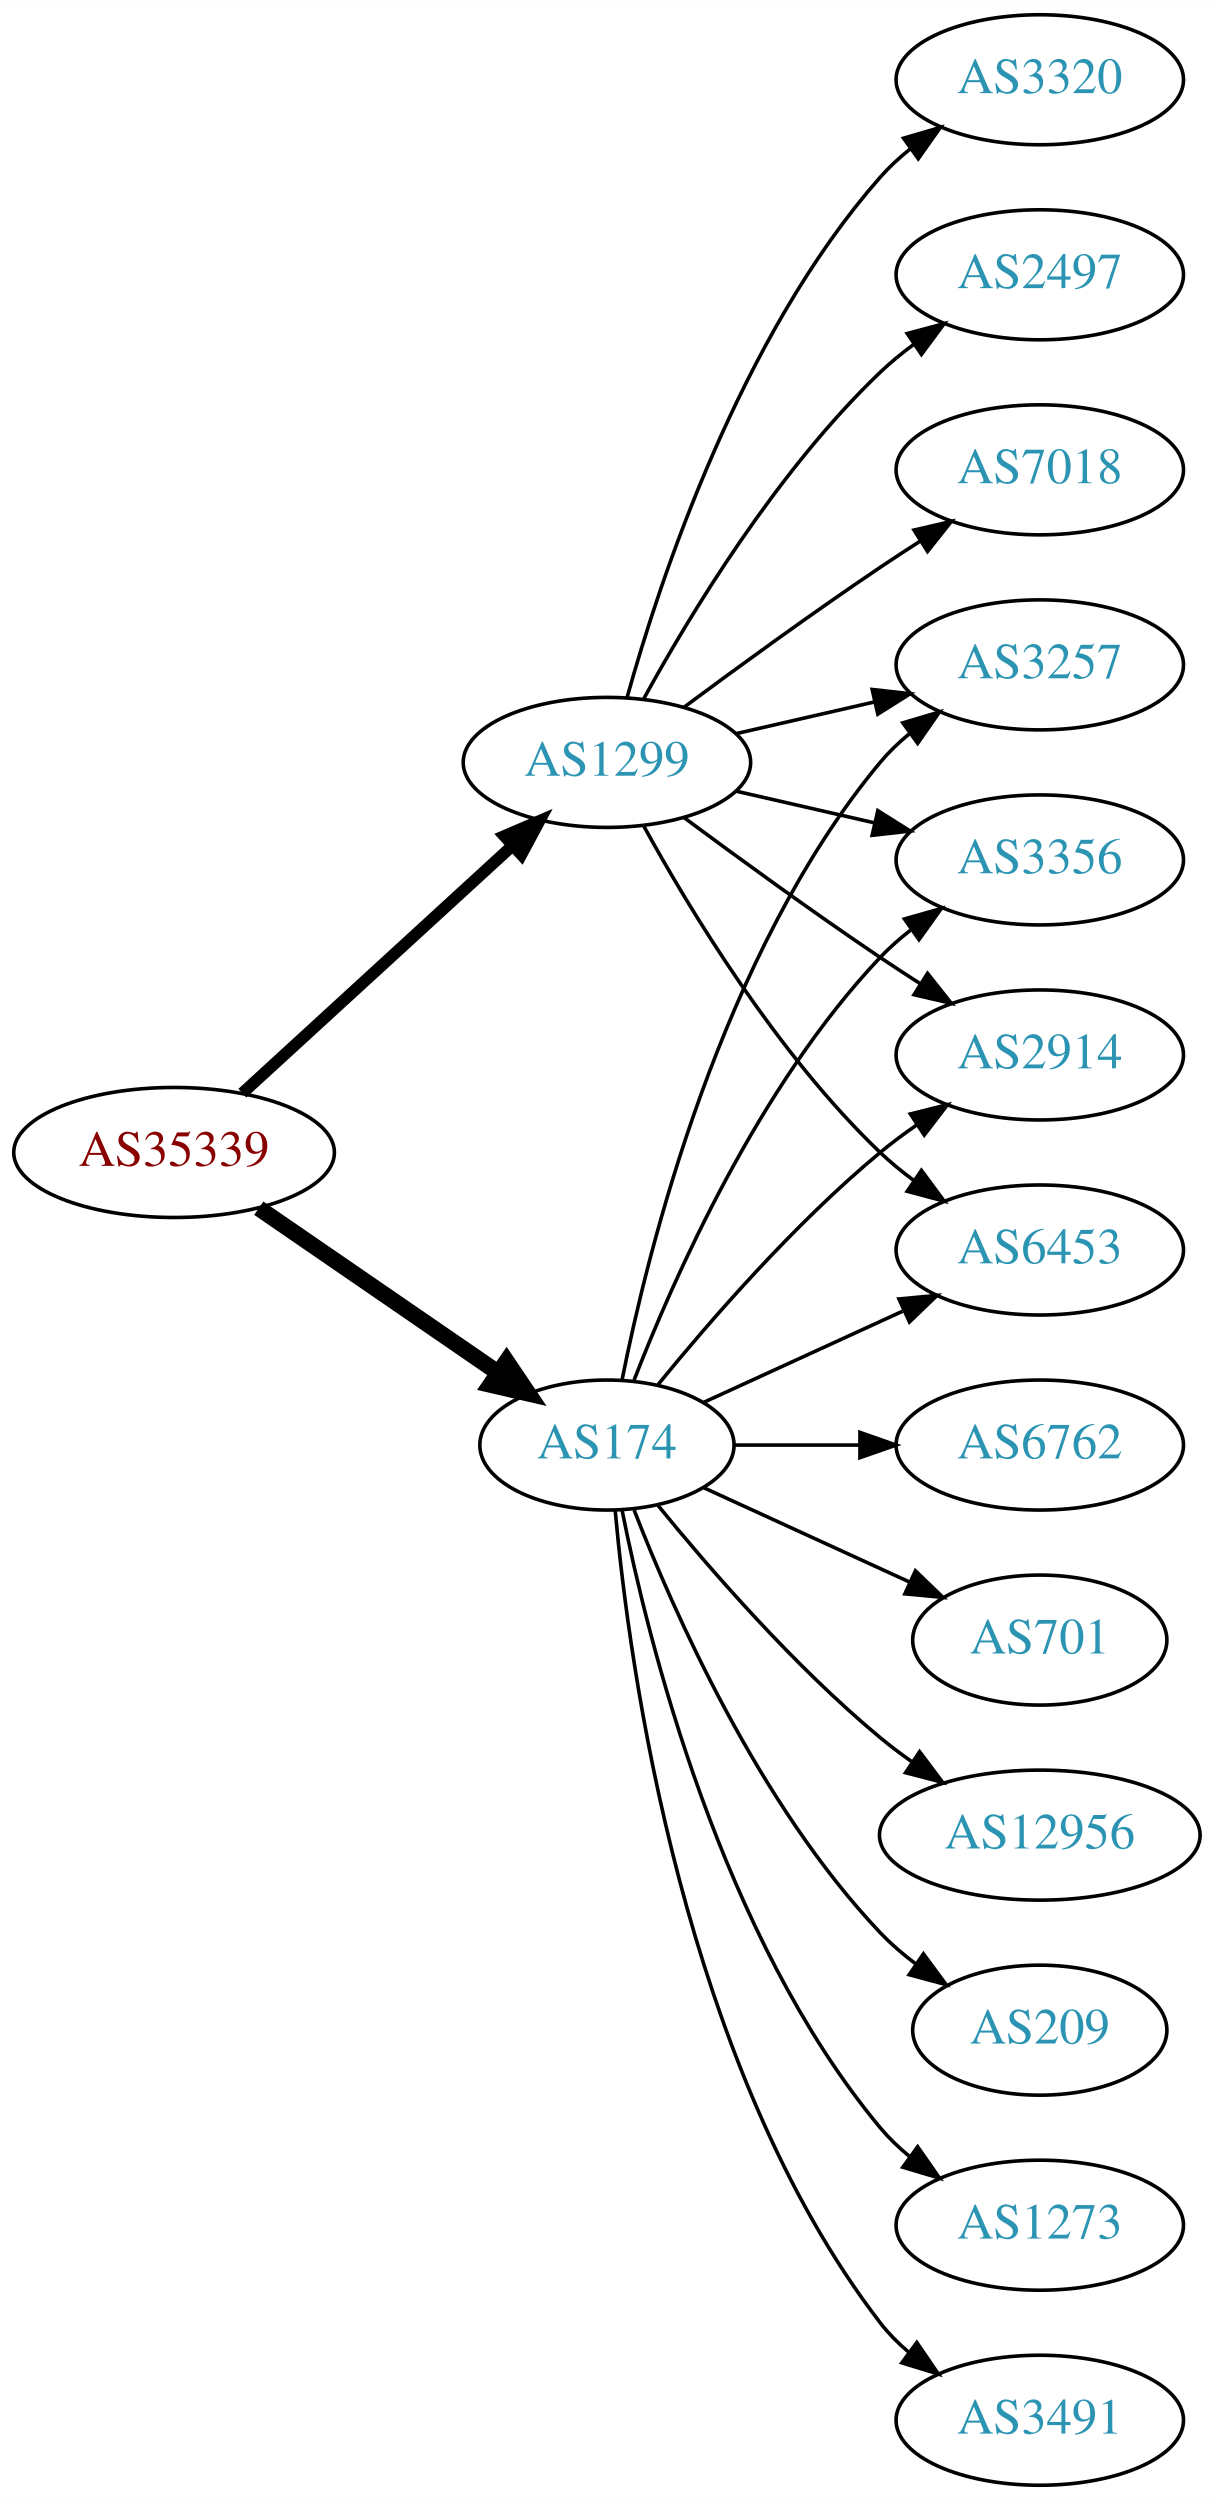
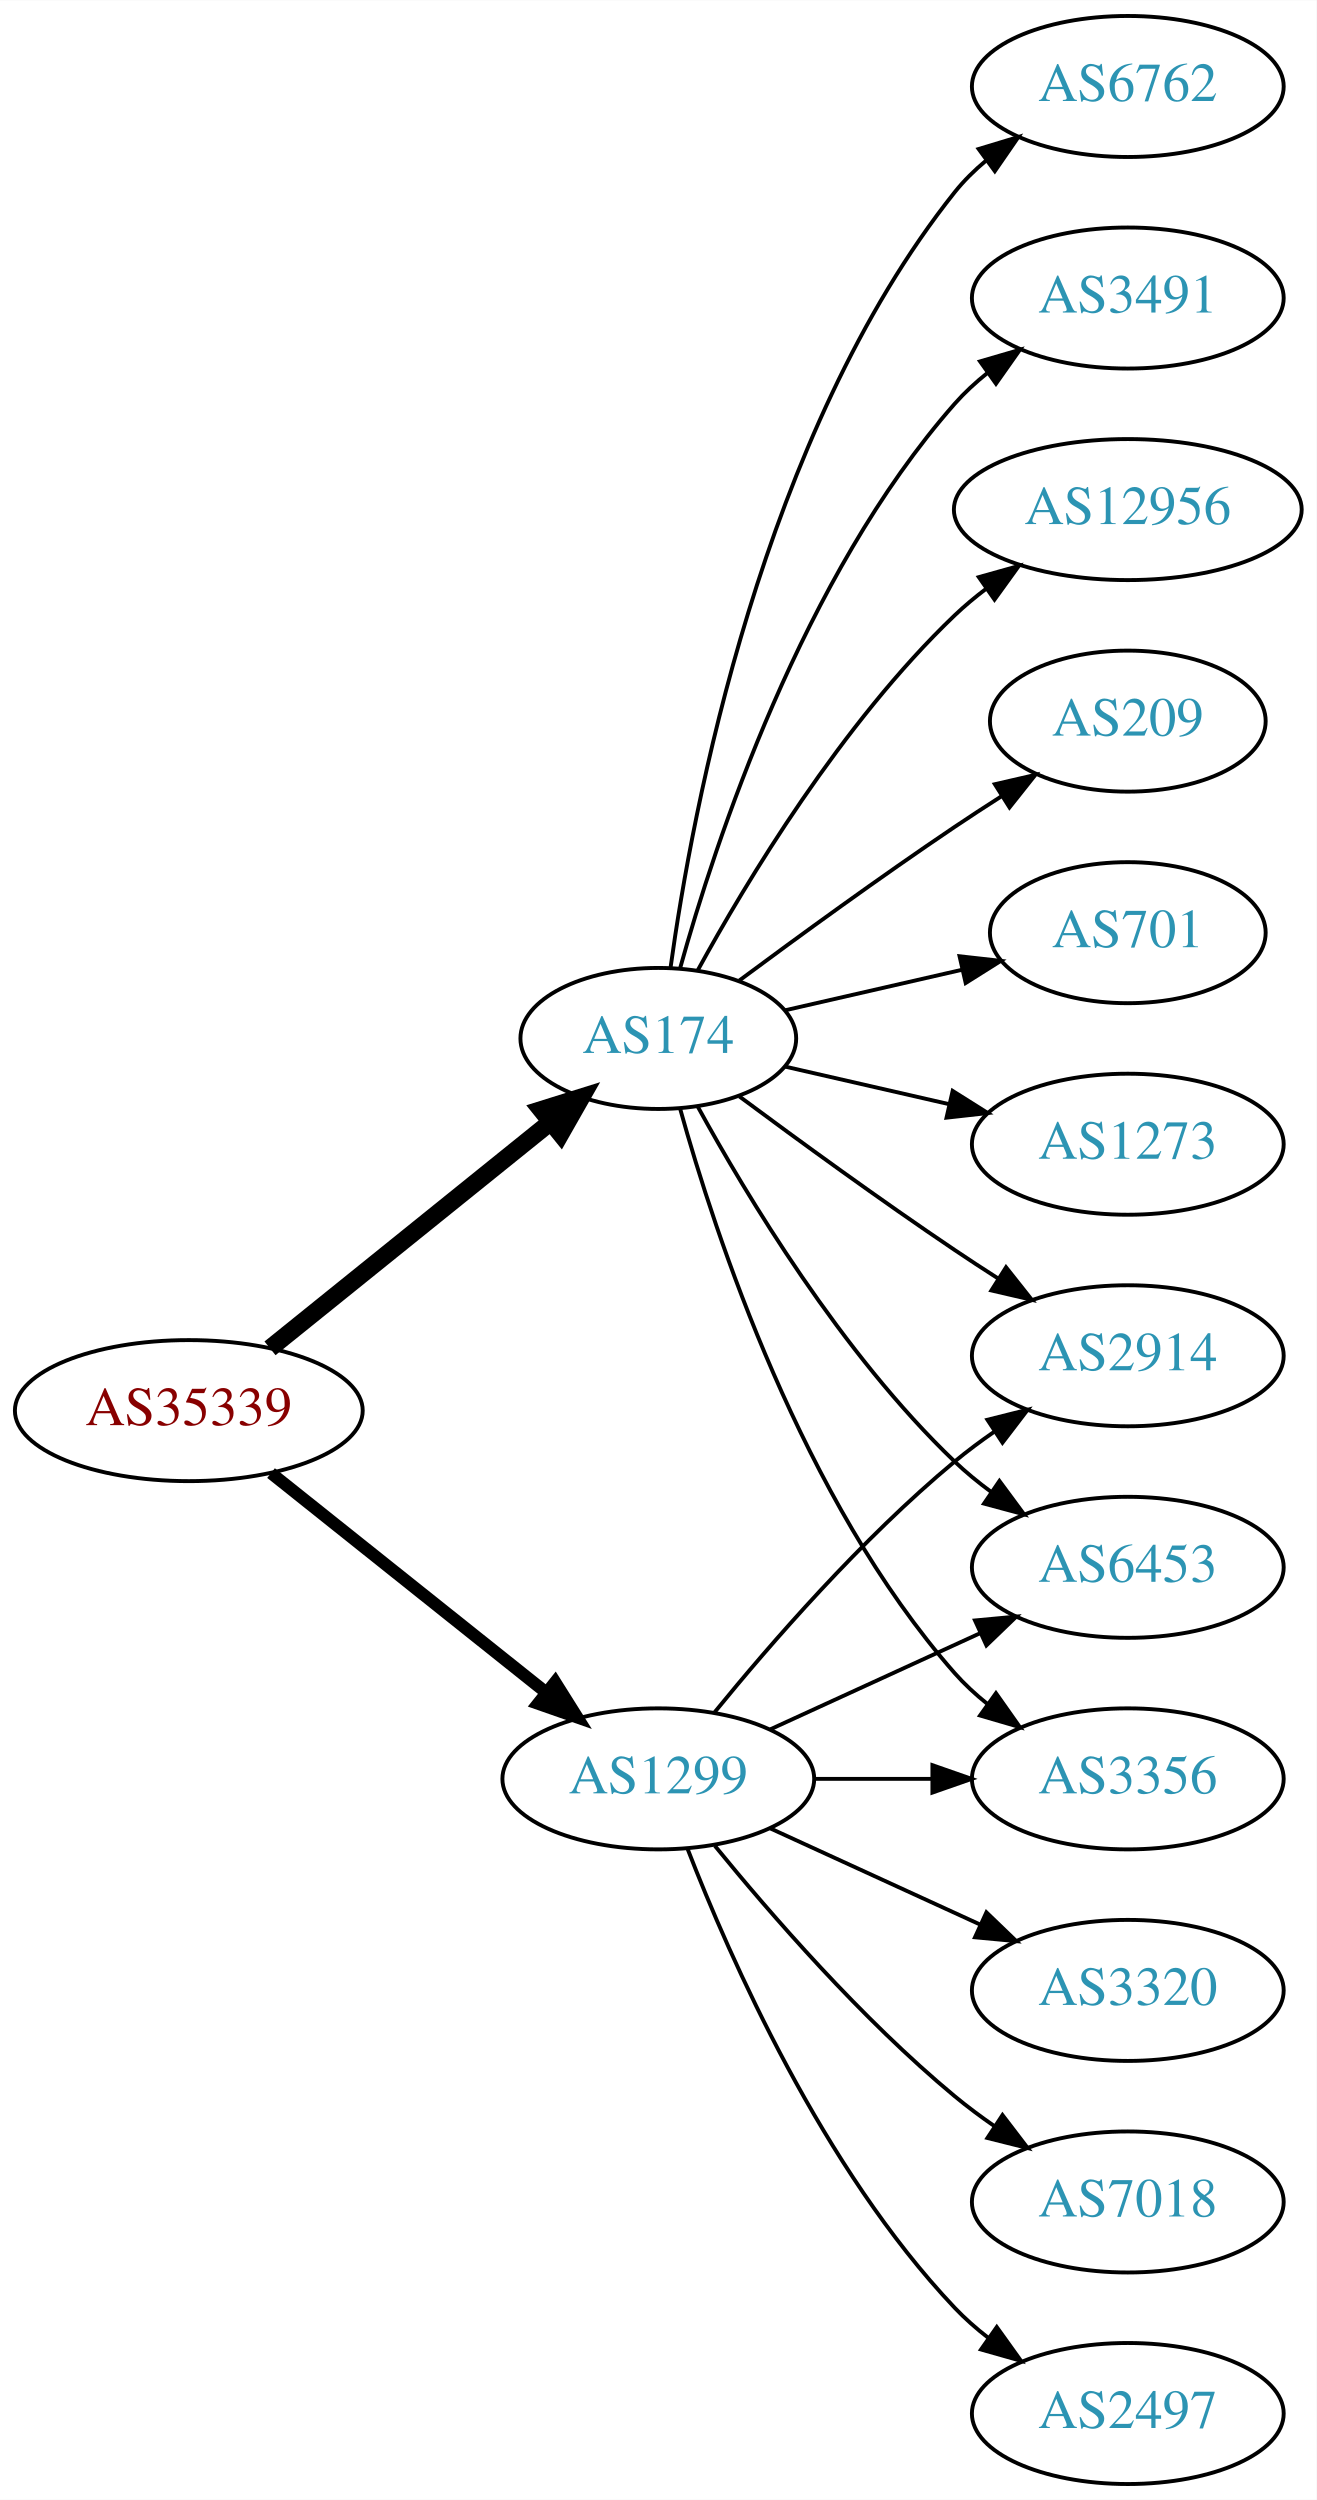
- <svg xmlns="http://www.w3.org/2000/svg" xmlns:xlink="http://www.w3.org/1999/xlink" width="336pt" height="692pt" viewBox="0.00 0.00 336.08 692.00">
-   <g id="graph0" class="graph" transform="scale(1 1) rotate(0) translate(4 688)">
-     <polygon fill="white" stroke="none" points="-4,4 -4,-688 332.077,-688 332.077,4 -4,4" />
+ <svg xmlns="http://www.w3.org/2000/svg" xmlns:xlink="http://www.w3.org/1999/xlink" width="336pt" height="638pt" viewBox="0.00 0.00 336.08 638.00">
+   <g id="graph0" class="graph" transform="scale(1 1) rotate(0) translate(4 634)">
+     <polygon fill="white" stroke="none" points="-4,4 -4,-634 332.077,-634 332.077,4 -4,4" />
    <g id="node1" class="node">
      <g id="a_node1">
        <a xlink:href="/asn/35339" xlink:title="AS35339 ~ AtNOC Clemens Zauner e.U. [AT]">
-           <ellipse fill="#ffffff" stroke="black" cx="44.196" cy="-369" rx="44.393" ry="18" />
-           <text text-anchor="middle" x="44.196" y="-365.3" font-family="Times,serif" font-size="14.00" fill="#880000">AS35339</text>
+           <ellipse fill="#ffffff" stroke="black" cx="44.196" cy="-274" rx="44.393" ry="18" />
+           <text text-anchor="middle" x="44.196" y="-270.3" font-family="Times,serif" font-size="14.00" fill="#880000">AS35339</text>
        </a>
      </g>
    </g>
    <g id="node2" class="node">
      <g id="a_node2">
        <a xlink:href="/asn/174" xlink:title="AS174 ~ Cogent Communications [US]">
-           <ellipse fill="#ffffff" stroke="black" cx="164.039" cy="-288" rx="35.194" ry="18" />
-           <text text-anchor="middle" x="164.039" y="-284.3" font-family="Times,serif" font-size="14.00" fill="#2c94b3">AS174</text>
+           <ellipse fill="#ffffff" stroke="black" cx="164.039" cy="-369" rx="35.194" ry="18" />
+           <text text-anchor="middle" x="164.039" y="-365.3" font-family="Times,serif" font-size="14.00" fill="#2c94b3">AS174</text>
        </a>
      </g>
    </g>
    <g id="edge1" class="edge">
-       <path fill="none" stroke="black" stroke-width="4.5" d="M67.639,-353.574C86.454,-340.641 113.45,-322.085 133.927,-308.01" />
-       <polygon fill="black" stroke="black" stroke-width="4.5" points="136.249,-311.192 142.26,-302.282 131.789,-304.702 136.249,-311.192" />
+       <path fill="none" stroke="black" stroke-width="4.5" d="M64.92,-289.901C84.558,-305.732 114.826,-330.133 136.55,-347.646" />
+       <polygon fill="black" stroke="black" stroke-width="4.5" points="134.161,-350.778 144.418,-353.989 139.104,-344.647 134.161,-350.778" />
    </g>
    <g id="node3" class="node">
      <g id="a_node3">
        <a xlink:href="/asn/1299" xlink:title="AS1299 ~ Telia Carrier [EU]">
-           <ellipse fill="#ffffff" stroke="black" cx="164.039" cy="-477" rx="39.794" ry="18" />
-           <text text-anchor="middle" x="164.039" y="-473.3" font-family="Times,serif" font-size="14.00" fill="#2c94b3">AS1299</text>
+           <ellipse fill="#ffffff" stroke="black" cx="164.039" cy="-180" rx="39.794" ry="18" />
+           <text text-anchor="middle" x="164.039" y="-176.3" font-family="Times,serif" font-size="14.00" fill="#2c94b3">AS1299</text>
        </a>
      </g>
    </g>
    <g id="edge2" class="edge">
-       <path fill="none" stroke="black" stroke-width="3.273" d="M63.094,-385.403C83.022,-403.667 115.38,-433.322 137.857,-453.921" />
-       <polygon fill="black" stroke="black" stroke-width="3.273" points="135.622,-456.62 145.359,-460.797 140.351,-451.46 135.622,-456.62" />
+       <path fill="none" stroke="black" stroke-width="3.15" d="M65.186,-258.054C84.518,-242.634 113.969,-219.141 135.512,-201.957" />
+       <polygon fill="black" stroke="black" stroke-width="3.15" points="137.708,-204.682 143.343,-195.71 133.343,-199.21 137.708,-204.682" />
    </g>
    <g id="node4" class="node">
      <g id="a_node4">
-         <a xlink:href="/asn/3356" xlink:title="AS3356 ~ Level 3 Parent, LLC [US]">
-           <ellipse fill="#ffffff" stroke="black" cx="283.881" cy="-450" rx="39.794" ry="18" />
-           <text text-anchor="middle" x="283.881" y="-446.3" font-family="Times,serif" font-size="14.00" fill="#2c94b3">AS3356</text>
+         <a xlink:href="/asn/6762" xlink:title="AS6762 ~ TELECOM ITALIA SPARKLE S.p.A. [IT]">
+           <ellipse fill="#ffffff" stroke="black" cx="283.881" cy="-612" rx="39.794" ry="18" />
+           <text text-anchor="middle" x="283.881" y="-608.3" font-family="Times,serif" font-size="14.00" fill="#2c94b3">AS6762</text>
        </a>
      </g>
    </g>
    <g id="edge3" class="edge">
-       <path fill="none" stroke="black" d="M171.562,-305.994C182.312,-333.728 205.969,-387.429 239.685,-423 242.271,-425.728 245.188,-428.294 248.257,-430.677" />
-       <polygon fill="black" stroke="black" points="246.411,-433.658 256.605,-436.543 250.435,-427.93 246.411,-433.658" />
+       <path fill="none" stroke="black" d="M167.178,-387.17C172.678,-426.974 190.504,-523.233 239.685,-585 242.026,-587.94 244.781,-590.649 247.747,-593.121" />
+       <polygon fill="black" stroke="black" points="245.812,-596.042 255.953,-599.11 249.939,-590.388 245.812,-596.042" />
    </g>
    <g id="node5" class="node">
      <g id="a_node5">
-         <a xlink:href="/asn/209" xlink:title="AS209 ~ CenturyLink Communications, LLC [US]">
-           <ellipse fill="#ffffff" stroke="black" cx="283.881" cy="-126" rx="35.194" ry="18" />
-           <text text-anchor="middle" x="283.881" y="-122.3" font-family="Times,serif" font-size="14.00" fill="#2c94b3">AS209</text>
+         <a xlink:href="/asn/3491" xlink:title="AS3491 ~ PCCW Global, Inc. [US]">
+           <ellipse fill="#ffffff" stroke="black" cx="283.881" cy="-558" rx="39.794" ry="18" />
+           <text text-anchor="middle" x="283.881" y="-554.3" font-family="Times,serif" font-size="14.00" fill="#2c94b3">AS3491</text>
        </a>
      </g>
    </g>
    <g id="edge4" class="edge">
-       <path fill="none" stroke="black" d="M171.562,-270.006C182.312,-242.272 205.969,-188.571 239.685,-153 242.628,-149.895 246.001,-146.999 249.537,-144.345" />
-       <polygon fill="black" stroke="black" points="251.666,-147.129 257.956,-138.603 247.722,-141.346 251.666,-147.129" />
+       <path fill="none" stroke="black" d="M169.612,-386.946C178.517,-418.995 200.801,-486.842 239.685,-531 242.169,-533.821 245.019,-536.449 248.044,-538.871" />
+       <polygon fill="black" stroke="black" points="246.162,-541.828 256.334,-544.791 250.23,-536.131 246.162,-541.828" />
    </g>
    <g id="node6" class="node">
      <g id="a_node6">
-         <a xlink:href="/asn/2914" xlink:title="AS2914 ~ NTT America, Inc. [US]">
-           <ellipse fill="#ffffff" stroke="black" cx="283.881" cy="-396" rx="39.794" ry="18" />
-           <text text-anchor="middle" x="283.881" y="-392.3" font-family="Times,serif" font-size="14.00" fill="#2c94b3">AS2914</text>
+         <a xlink:href="/asn/12956" xlink:title="AS12956 ~ TELXIUS [ES]">
+           <ellipse fill="#ffffff" stroke="black" cx="283.881" cy="-504" rx="44.393" ry="18" />
+           <text text-anchor="middle" x="283.881" y="-500.3" font-family="Times,serif" font-size="14.00" fill="#2c94b3">AS12956</text>
        </a>
      </g>
    </g>
    <g id="edge5" class="edge">
-       <path fill="none" stroke="black" d="M178.196,-304.743C192.281,-322.039 215.84,-349.223 239.685,-369 242.901,-371.668 246.402,-374.27 249.972,-376.741" />
-       <polygon fill="black" stroke="black" points="248.05,-379.666 258.329,-382.236 251.896,-373.817 248.05,-379.666" />
+       <path fill="none" stroke="black" d="M174.065,-386.321C186.548,-409.1 210.837,-449.453 239.685,-477 242.192,-479.393 244.943,-481.687 247.805,-483.855" />
+       <polygon fill="black" stroke="black" points="245.852,-486.759 256.056,-489.61 249.857,-481.018 245.852,-486.759" />
    </g>
    <g id="node7" class="node">
      <g id="a_node7">
-         <a xlink:href="/asn/1273" xlink:title="AS1273 ~ Vodafone Group PLC [EU]">
-           <ellipse fill="#ffffff" stroke="black" cx="283.881" cy="-72" rx="39.794" ry="18" />
-           <text text-anchor="middle" x="283.881" y="-68.3" font-family="Times,serif" font-size="14.00" fill="#2c94b3">AS1273</text>
+         <a xlink:href="/asn/209" xlink:title="AS209 ~ CenturyLink Communications, LLC [US]">
+           <ellipse fill="#ffffff" stroke="black" cx="283.881" cy="-450" rx="35.194" ry="18" />
+           <text text-anchor="middle" x="283.881" y="-446.3" font-family="Times,serif" font-size="14.00" fill="#2c94b3">AS209</text>
        </a>
      </g>
    </g>
    <g id="edge6" class="edge">
-       <path fill="none" stroke="black" d="M168.237,-269.927C175.401,-233.859 195.675,-151.875 239.685,-99 242.09,-96.111 244.886,-93.437 247.879,-90.987" />
-       <polygon fill="black" stroke="black" points="250.069,-93.722 256.122,-85.027 245.967,-88.05 250.069,-93.722" />
+       <path fill="none" stroke="black" d="M184.74,-383.81C199.642,-394.875 220.71,-410.228 239.685,-423 243.502,-425.569 247.552,-428.21 251.583,-430.786" />
+       <polygon fill="black" stroke="black" points="249.952,-433.895 260.277,-436.271 253.687,-427.975 249.952,-433.895" />
    </g>
    <g id="node8" class="node">
      <g id="a_node8">
-         <a xlink:href="/asn/3491" xlink:title="AS3491 ~ PCCW Global, Inc. [US]">
-           <ellipse fill="#ffffff" stroke="black" cx="283.881" cy="-18" rx="39.794" ry="18" />
-           <text text-anchor="middle" x="283.881" y="-14.3" font-family="Times,serif" font-size="14.00" fill="#2c94b3">AS3491</text>
+         <a xlink:href="/asn/701" xlink:title="AS701 ~ UUNET [US]">
+           <ellipse fill="#ffffff" stroke="black" cx="283.881" cy="-396" rx="35.194" ry="18" />
+           <text text-anchor="middle" x="283.881" y="-392.3" font-family="Times,serif" font-size="14.00" fill="#2c94b3">AS701</text>
        </a>
      </g>
    </g>
    <g id="edge7" class="edge">
-       <path fill="none" stroke="black" d="M166.323,-269.883C170.221,-226.668 185.238,-115.869 239.685,-45 241.975,-42.02 244.695,-39.284 247.639,-36.795" />
-       <polygon fill="black" stroke="black" points="249.833,-39.527 255.816,-30.782 245.686,-33.888 249.833,-39.527" />
+       <path fill="none" stroke="black" d="M196.309,-376.165C210.159,-379.338 226.646,-383.115 241.497,-386.518" />
+       <polygon fill="black" stroke="black" points="240.936,-389.98 251.465,-388.802 242.499,-383.157 240.936,-389.98" />
    </g>
    <g id="node9" class="node">
      <g id="a_node9">
-         <a xlink:href="/asn/6762" xlink:title="AS6762 ~ TELECOM ITALIA SPARKLE S.p.A. [IT]">
+         <a xlink:href="/asn/2914" xlink:title="AS2914 ~ NTT America, Inc. [US]">
          <ellipse fill="#ffffff" stroke="black" cx="283.881" cy="-288" rx="39.794" ry="18" />
-           <text text-anchor="middle" x="283.881" y="-284.3" font-family="Times,serif" font-size="14.00" fill="#2c94b3">AS6762</text>
+           <text text-anchor="middle" x="283.881" y="-284.3" font-family="Times,serif" font-size="14.00" fill="#2c94b3">AS2914</text>
        </a>
      </g>
    </g>
    <g id="edge8" class="edge">
-       <path fill="none" stroke="black" d="M199.44,-288C210.264,-288 222.432,-288 234.059,-288" />
-       <polygon fill="black" stroke="black" points="234.09,-291.5 244.09,-288 234.09,-284.5 234.09,-291.5" />
+       <path fill="none" stroke="black" d="M184.74,-354.19C199.642,-343.125 220.71,-327.772 239.685,-315 243.234,-312.611 246.984,-310.161 250.733,-307.758" />
+       <polygon fill="black" stroke="black" points="252.801,-310.591 259.381,-302.288 249.059,-304.675 252.801,-310.591" />
    </g>
    <g id="node10" class="node">
      <g id="a_node10">
-         <a xlink:href="/asn/6453" xlink:title="AS6453 ~ TATA COMMUNICATIONS (AMERICA) INC [US]">
+         <a xlink:href="/asn/1273" xlink:title="AS1273 ~ Vodafone Group PLC [EU]">
          <ellipse fill="#ffffff" stroke="black" cx="283.881" cy="-342" rx="39.794" ry="18" />
-           <text text-anchor="middle" x="283.881" y="-338.3" font-family="Times,serif" font-size="14.00" fill="#2c94b3">AS6453</text>
+           <text text-anchor="middle" x="283.881" y="-338.3" font-family="Times,serif" font-size="14.00" fill="#2c94b3">AS1273</text>
        </a>
      </g>
    </g>
    <g id="edge9" class="edge">
-       <path fill="none" stroke="black" d="M190.9,-299.851C207.02,-307.238 228.023,-316.862 245.888,-325.048" />
-       <polygon fill="black" stroke="black" points="244.89,-328.441 255.439,-329.425 247.806,-322.077 244.89,-328.441" />
+       <path fill="none" stroke="black" d="M196.309,-361.835C209.148,-358.894 224.253,-355.433 238.22,-352.233" />
+       <polygon fill="black" stroke="black" points="239.175,-355.605 248.141,-349.96 237.612,-348.781 239.175,-355.605" />
    </g>
    <g id="node11" class="node">
      <g id="a_node11">
-         <a xlink:href="/asn/3257" xlink:title="AS3257 ~ GTT [DE]">
-           <ellipse fill="#ffffff" stroke="black" cx="283.881" cy="-504" rx="39.794" ry="18" />
-           <text text-anchor="middle" x="283.881" y="-500.3" font-family="Times,serif" font-size="14.00" fill="#2c94b3">AS3257</text>
+         <a xlink:href="/asn/6453" xlink:title="AS6453 ~ TATA COMMUNICATIONS (AMERICA) INC [US]">
+           <ellipse fill="#ffffff" stroke="black" cx="283.881" cy="-234" rx="39.794" ry="18" />
+           <text text-anchor="middle" x="283.881" y="-230.3" font-family="Times,serif" font-size="14.00" fill="#2c94b3">AS6453</text>
        </a>
      </g>
    </g>
    <g id="edge10" class="edge">
-       <path fill="none" stroke="black" d="M168.237,-306.073C175.401,-342.141 195.675,-424.125 239.685,-477 242.09,-479.889 244.886,-482.563 247.879,-485.013" />
-       <polygon fill="black" stroke="black" points="245.967,-487.95 256.122,-490.973 250.069,-482.277 245.967,-487.95" />
+       <path fill="none" stroke="black" d="M174.065,-351.679C186.548,-328.9 210.837,-288.547 239.685,-261 242.553,-258.261 245.742,-255.653 249.051,-253.215" />
+       <polygon fill="black" stroke="black" points="251.114,-256.044 257.411,-247.523 247.175,-250.258 251.114,-256.044" />
    </g>
    <g id="node12" class="node">
      <g id="a_node12">
-         <a xlink:href="/asn/701" xlink:title="AS701 ~ UUNET [US]">
-           <ellipse fill="#ffffff" stroke="black" cx="283.881" cy="-234" rx="35.194" ry="18" />
-           <text text-anchor="middle" x="283.881" y="-230.3" font-family="Times,serif" font-size="14.00" fill="#2c94b3">AS701</text>
+         <a xlink:href="/asn/3356" xlink:title="AS3356 ~ Level 3 Parent, LLC [US]">
+           <ellipse fill="#ffffff" stroke="black" cx="283.881" cy="-180" rx="39.794" ry="18" />
+           <text text-anchor="middle" x="283.881" y="-176.3" font-family="Times,serif" font-size="14.00" fill="#2c94b3">AS3356</text>
        </a>
      </g>
    </g>
    <g id="edge11" class="edge">
-       <path fill="none" stroke="black" d="M190.9,-276.149C207.631,-268.482 229.621,-258.406 247.905,-250.028" />
-       <polygon fill="black" stroke="black" points="249.448,-253.171 257.08,-245.823 246.531,-246.807 249.448,-253.171" />
+       <path fill="none" stroke="black" d="M169.612,-351.054C178.517,-319.005 200.801,-251.158 239.685,-207 242.169,-204.179 245.019,-201.551 248.044,-199.129" />
+       <polygon fill="black" stroke="black" points="250.23,-201.869 256.334,-193.209 246.162,-196.172 250.23,-201.869" />
+     </g>
+     <g id="edge17" class="edge">
+       <path fill="none" stroke="black" d="M178.458,-197.065C192.572,-214.375 215.987,-241.345 239.685,-261 242.901,-263.668 246.402,-266.27 249.972,-268.741" />
+       <polygon fill="black" stroke="black" points="248.05,-271.666 258.329,-274.236 251.896,-265.817 248.05,-271.666" />
+     </g>
+     <g id="edge15" class="edge">
+       <path fill="none" stroke="black" d="M192.667,-192.661C208.624,-199.973 228.895,-209.261 246.178,-217.181" />
+       <polygon fill="black" stroke="black" points="244.876,-220.435 255.425,-221.419 247.793,-214.071 244.876,-220.435" />
+     </g>
+     <g id="edge13" class="edge">
+       <path fill="none" stroke="black" d="M203.951,-180C213.505,-180 223.854,-180 233.817,-180" />
+       <polygon fill="black" stroke="black" points="234.009,-183.5 244.009,-180 234.009,-176.5 234.009,-183.5" />
    </g>
    <g id="node13" class="node">
      <g id="a_node13">
-         <a xlink:href="/asn/12956" xlink:title="AS12956 ~ TELXIUS [ES]">
-           <ellipse fill="#ffffff" stroke="black" cx="283.881" cy="-180" rx="44.393" ry="18" />
-           <text text-anchor="middle" x="283.881" y="-176.3" font-family="Times,serif" font-size="14.00" fill="#2c94b3">AS12956</text>
+         <a xlink:href="/asn/3320" xlink:title="AS3320 ~ DTAG [DE]">
+           <ellipse fill="#ffffff" stroke="black" cx="283.881" cy="-126" rx="39.794" ry="18" />
+           <text text-anchor="middle" x="283.881" y="-122.3" font-family="Times,serif" font-size="14.00" fill="#2c94b3">AS3320</text>
        </a>
      </g>
    </g>
    <g id="edge12" class="edge">
-       <path fill="none" stroke="black" d="M178.196,-271.257C192.281,-253.961 215.84,-226.777 239.685,-207 242.423,-204.729 245.367,-202.506 248.384,-200.37" />
-       <polygon fill="black" stroke="black" points="250.61,-203.092 256.973,-194.621 246.716,-197.275 250.61,-203.092" />
-     </g>
-     <g id="edge14" class="edge">
-       <path fill="none" stroke="black" d="M199.758,-469.045C211.758,-466.296 225.379,-463.175 238.071,-460.267" />
-       <polygon fill="black" stroke="black" points="239.037,-463.636 248.003,-457.991 237.474,-456.813 239.037,-463.636" />
-     </g>
-     <g id="edge17" class="edge">
-       <path fill="none" stroke="black" d="M185.369,-461.723C200.231,-450.696 220.976,-435.593 239.685,-423 243.234,-420.611 246.984,-418.161 250.733,-415.758" />
-       <polygon fill="black" stroke="black" points="252.801,-418.591 259.381,-410.288 249.059,-412.675 252.801,-418.591" />
-     </g>
-     <g id="edge16" class="edge">
-       <path fill="none" stroke="black" d="M174.28,-459.287C186.825,-436.439 211.002,-396.389 239.685,-369 242.553,-366.261 245.742,-363.653 249.051,-361.215" />
-       <polygon fill="black" stroke="black" points="251.114,-364.044 257.411,-355.523 247.175,-358.258 251.114,-364.044" />
-     </g>
-     <g id="edge18" class="edge">
-       <path fill="none" stroke="black" d="M199.758,-484.955C211.758,-487.704 225.379,-490.825 238.071,-493.733" />
-       <polygon fill="black" stroke="black" points="237.474,-497.187 248.003,-496.009 239.037,-490.364 237.474,-497.187" />
+       <path fill="none" stroke="black" d="M192.667,-167.339C208.624,-160.027 228.895,-150.739 246.178,-142.819" />
+       <polygon fill="black" stroke="black" points="247.793,-145.929 255.425,-138.581 244.876,-139.565 247.793,-145.929" />
    </g>
    <g id="node14" class="node">
      <g id="a_node14">
-         <a xlink:href="/asn/3320" xlink:title="AS3320 ~ DTAG [DE]">
-           <ellipse fill="#ffffff" stroke="black" cx="283.881" cy="-666" rx="39.794" ry="18" />
-           <text text-anchor="middle" x="283.881" y="-662.3" font-family="Times,serif" font-size="14.00" fill="#2c94b3">AS3320</text>
+         <a xlink:href="/asn/7018" xlink:title="AS7018 ~ AT&amp;T Services, Inc. [US]">
+           <ellipse fill="#ffffff" stroke="black" cx="283.881" cy="-72" rx="39.794" ry="18" />
+           <text text-anchor="middle" x="283.881" y="-68.3" font-family="Times,serif" font-size="14.00" fill="#2c94b3">AS7018</text>
        </a>
      </g>
    </g>
-     <g id="edge13" class="edge">
-       <path fill="none" stroke="black" d="M169.612,-494.946C178.517,-526.995 200.801,-594.842 239.685,-639 242.169,-641.821 245.019,-644.449 248.044,-646.871" />
-       <polygon fill="black" stroke="black" points="246.162,-649.828 256.334,-652.791 250.23,-644.131 246.162,-649.828" />
+     <g id="edge14" class="edge">
+       <path fill="none" stroke="black" d="M178.458,-162.935C192.572,-145.625 215.987,-118.655 239.685,-99 242.901,-96.332 246.402,-93.73 249.972,-91.259" />
+       <polygon fill="black" stroke="black" points="251.896,-94.183 258.329,-85.764 248.05,-88.334 251.896,-94.183" />
    </g>
    <g id="node15" class="node">
      <g id="a_node15">
        <a xlink:href="/asn/2497" xlink:title="AS2497 ~ Internet Initiative Japan Inc. [JP]">
-           <ellipse fill="#ffffff" stroke="black" cx="283.881" cy="-612" rx="39.794" ry="18" />
-           <text text-anchor="middle" x="283.881" y="-608.3" font-family="Times,serif" font-size="14.00" fill="#2c94b3">AS2497</text>
+           <ellipse fill="#ffffff" stroke="black" cx="283.881" cy="-18" rx="39.794" ry="18" />
+           <text text-anchor="middle" x="283.881" y="-14.3" font-family="Times,serif" font-size="14.00" fill="#2c94b3">AS2497</text>
        </a>
      </g>
    </g>
-     <g id="edge15" class="edge">
-       <path fill="none" stroke="black" d="M174.28,-494.713C186.825,-517.561 211.002,-557.611 239.685,-585 242.553,-587.739 245.742,-590.347 249.051,-592.785" />
-       <polygon fill="black" stroke="black" points="247.175,-595.742 257.411,-598.477 251.114,-589.956 247.175,-595.742" />
-     </g>
-     <g id="node16" class="node">
-       <g id="a_node16">
-         <a xlink:href="/asn/7018" xlink:title="AS7018 ~ AT&amp;T Services, Inc. [US]">
-           <ellipse fill="#ffffff" stroke="black" cx="283.881" cy="-558" rx="39.794" ry="18" />
-           <text text-anchor="middle" x="283.881" y="-554.3" font-family="Times,serif" font-size="14.00" fill="#2c94b3">AS7018</text>
-         </a>
-       </g>
-     </g>
-     <g id="edge19" class="edge">
-       <path fill="none" stroke="black" d="M185.369,-492.277C200.231,-503.304 220.976,-518.407 239.685,-531 243.234,-533.389 246.984,-535.839 250.733,-538.242" />
-       <polygon fill="black" stroke="black" points="249.059,-541.325 259.381,-543.712 252.801,-535.409 249.059,-541.325" />
+     <g id="edge16" class="edge">
+       <path fill="none" stroke="black" d="M171.562,-162.006C182.312,-134.272 205.969,-80.571 239.685,-45 242.271,-42.272 245.188,-39.706 248.257,-37.323" />
+       <polygon fill="black" stroke="black" points="250.435,-40.069 256.605,-31.457 246.411,-34.342 250.435,-40.069" />
    </g>
  </g>
</svg>
